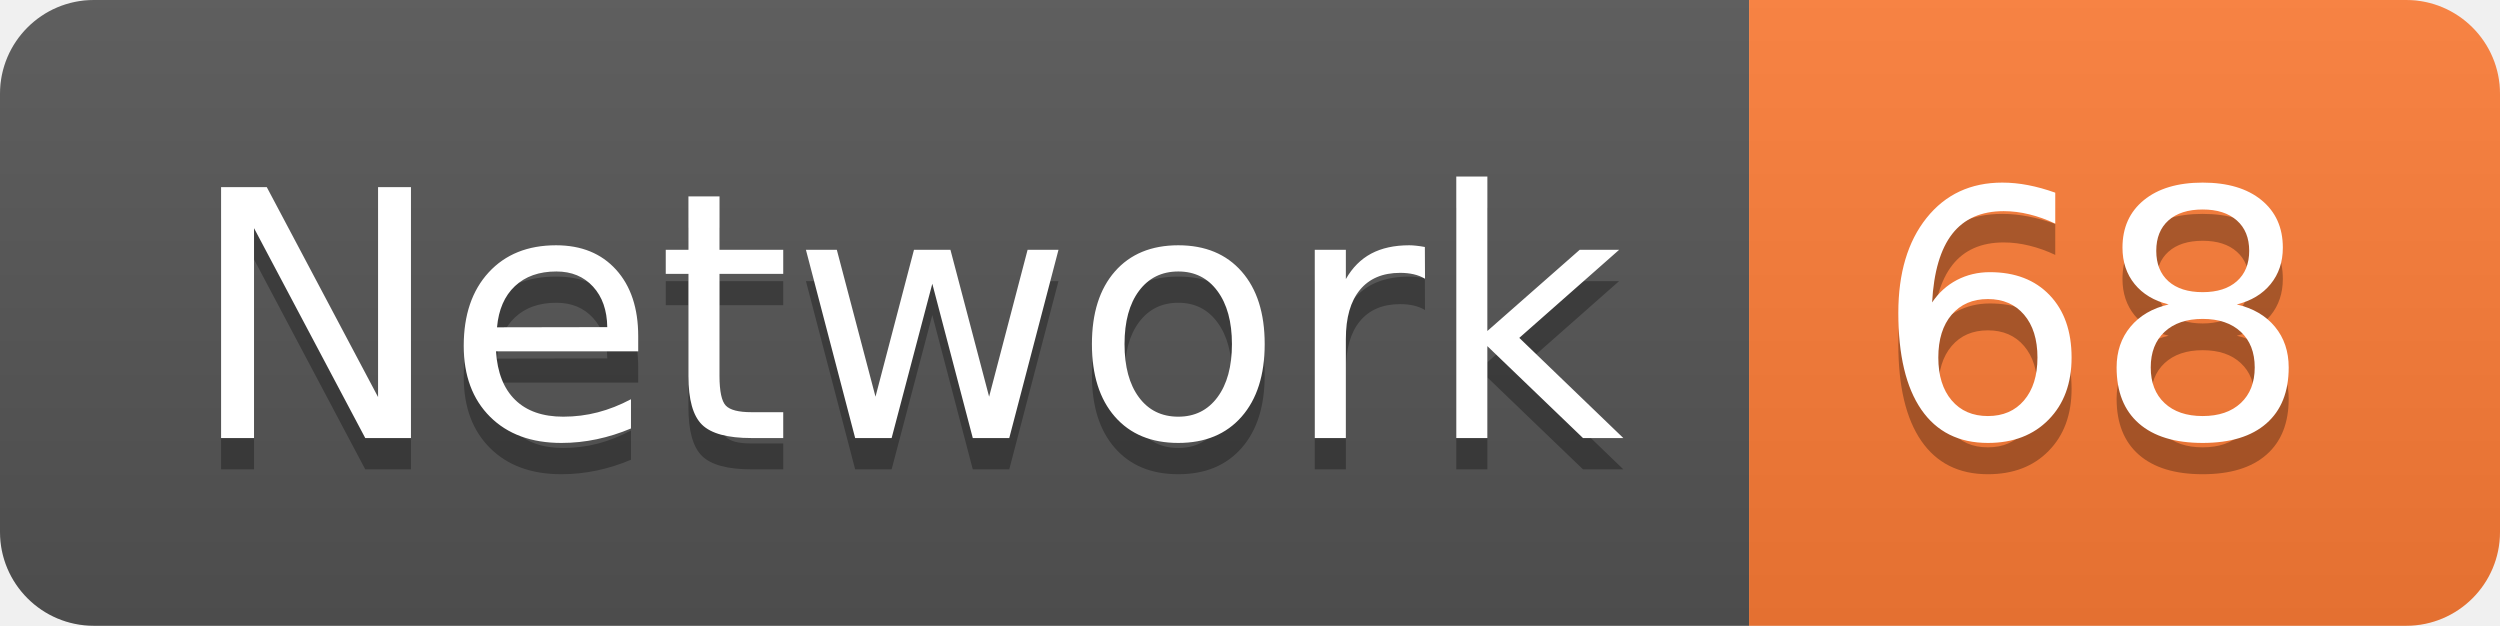
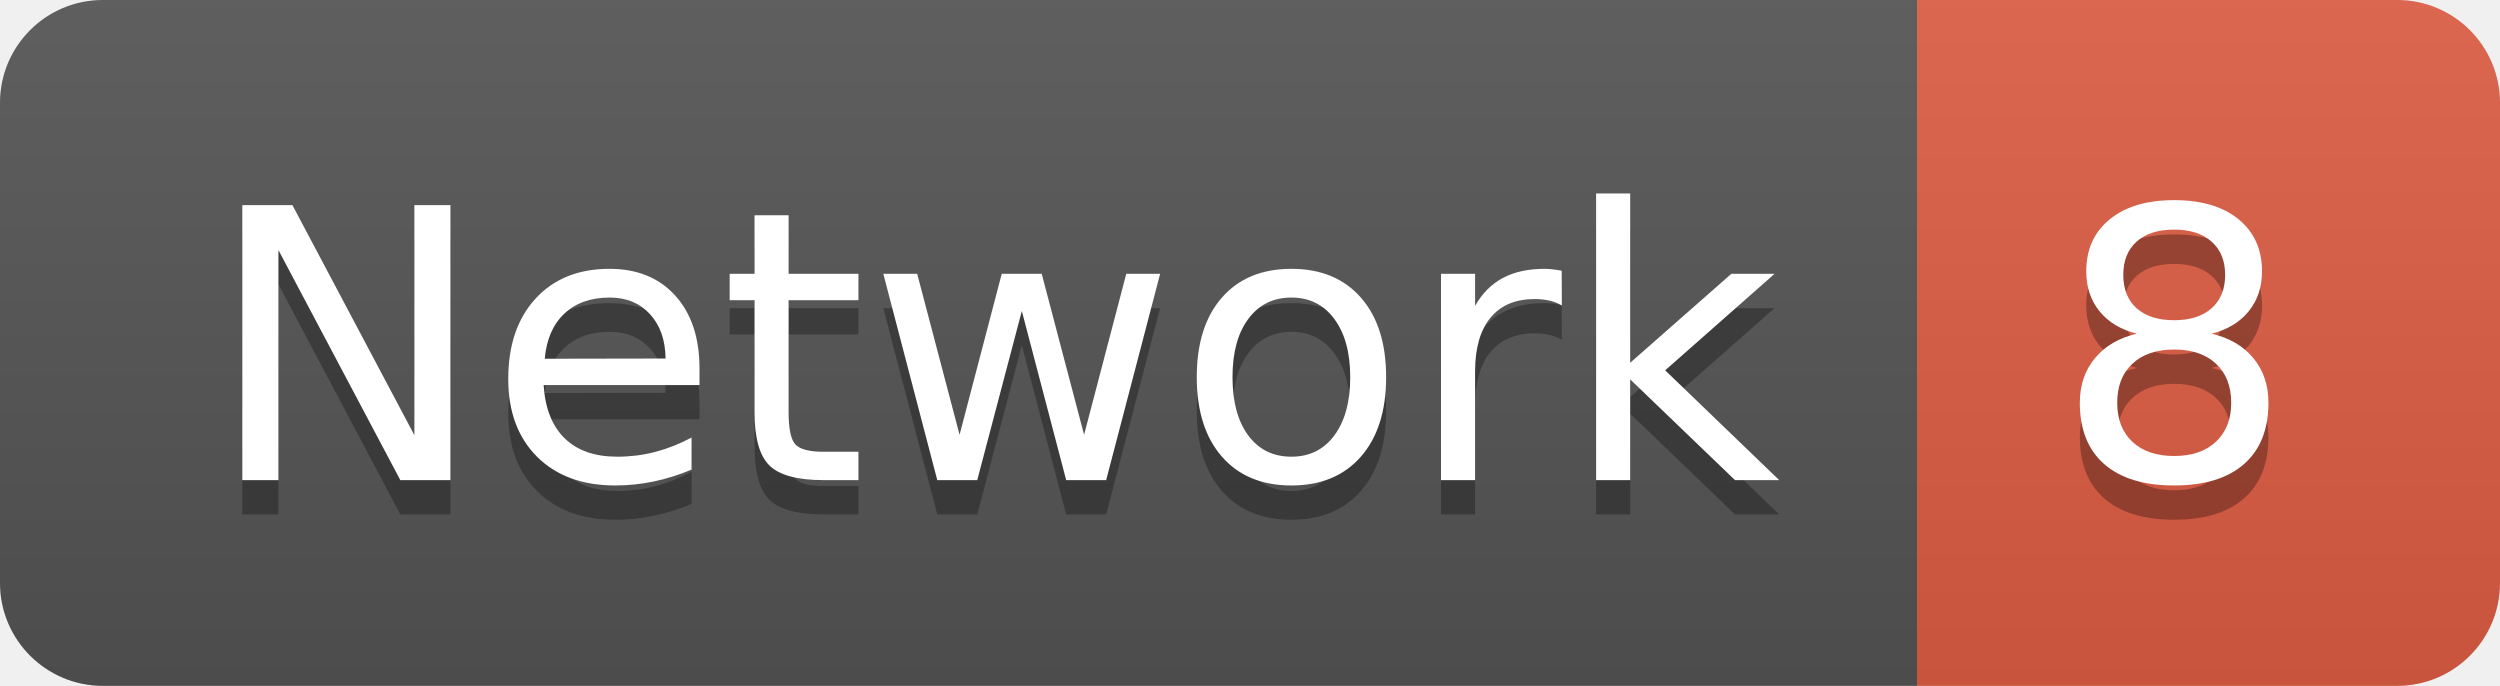
- <svg xmlns="http://www.w3.org/2000/svg" width="79.9" height="20">
+ <svg xmlns="http://www.w3.org/2000/svg" width="72.9" height="20">
  <linearGradient id="smooth" x2="0" y2="100%">
    <stop offset="0" stop-color="#bbb" stop-opacity=".1" />
    <stop offset="1" stop-opacity=".1" />
  </linearGradient>
  <clipPath id="round">
-     <rect width="79.9" height="20" rx="3" fill="#fff" />
+     <rect width="72.9" height="20" rx="3" fill="#fff" />
  </clipPath>
  <g clip-path="url(#round)">
    <rect width="55.9" height="20" fill="#555" />
-     <rect x="55.9" width="24.0" height="20" fill="#fe7d37" />
-     <rect width="79.9" height="20" fill="url(#smooth)" />
+     <rect x="55.9" width="17.0" height="20" fill="#e05d44" />
+     <rect width="72.9" height="20" fill="url(#smooth)" />
  </g>
  <g fill="#fff" text-anchor="middle" font-family="DejaVu Sans,Verdana,Geneva,sans-serif" font-size="110">
    <text x="289.5" y="150" fill="#010101" fill-opacity=".3" transform="scale(0.1)" textLength="459.0" lengthAdjust="spacing">Network</text>
    <text x="289.5" y="140" transform="scale(0.1)" textLength="459.0" lengthAdjust="spacing">Network</text>
-     <text x="669.0" y="150" fill="#010101" fill-opacity=".3" transform="scale(0.1)" textLength="140.0" lengthAdjust="spacing">68</text>
-     <text x="669.0" y="140" transform="scale(0.1)" textLength="140.0" lengthAdjust="spacing">68</text>
+     <text x="634.0" y="150" fill="#010101" fill-opacity=".3" transform="scale(0.1)" textLength="70.0" lengthAdjust="spacing">8</text>
+     <text x="634.0" y="140" transform="scale(0.1)" textLength="70.0" lengthAdjust="spacing">8</text>
  </g>
</svg>
